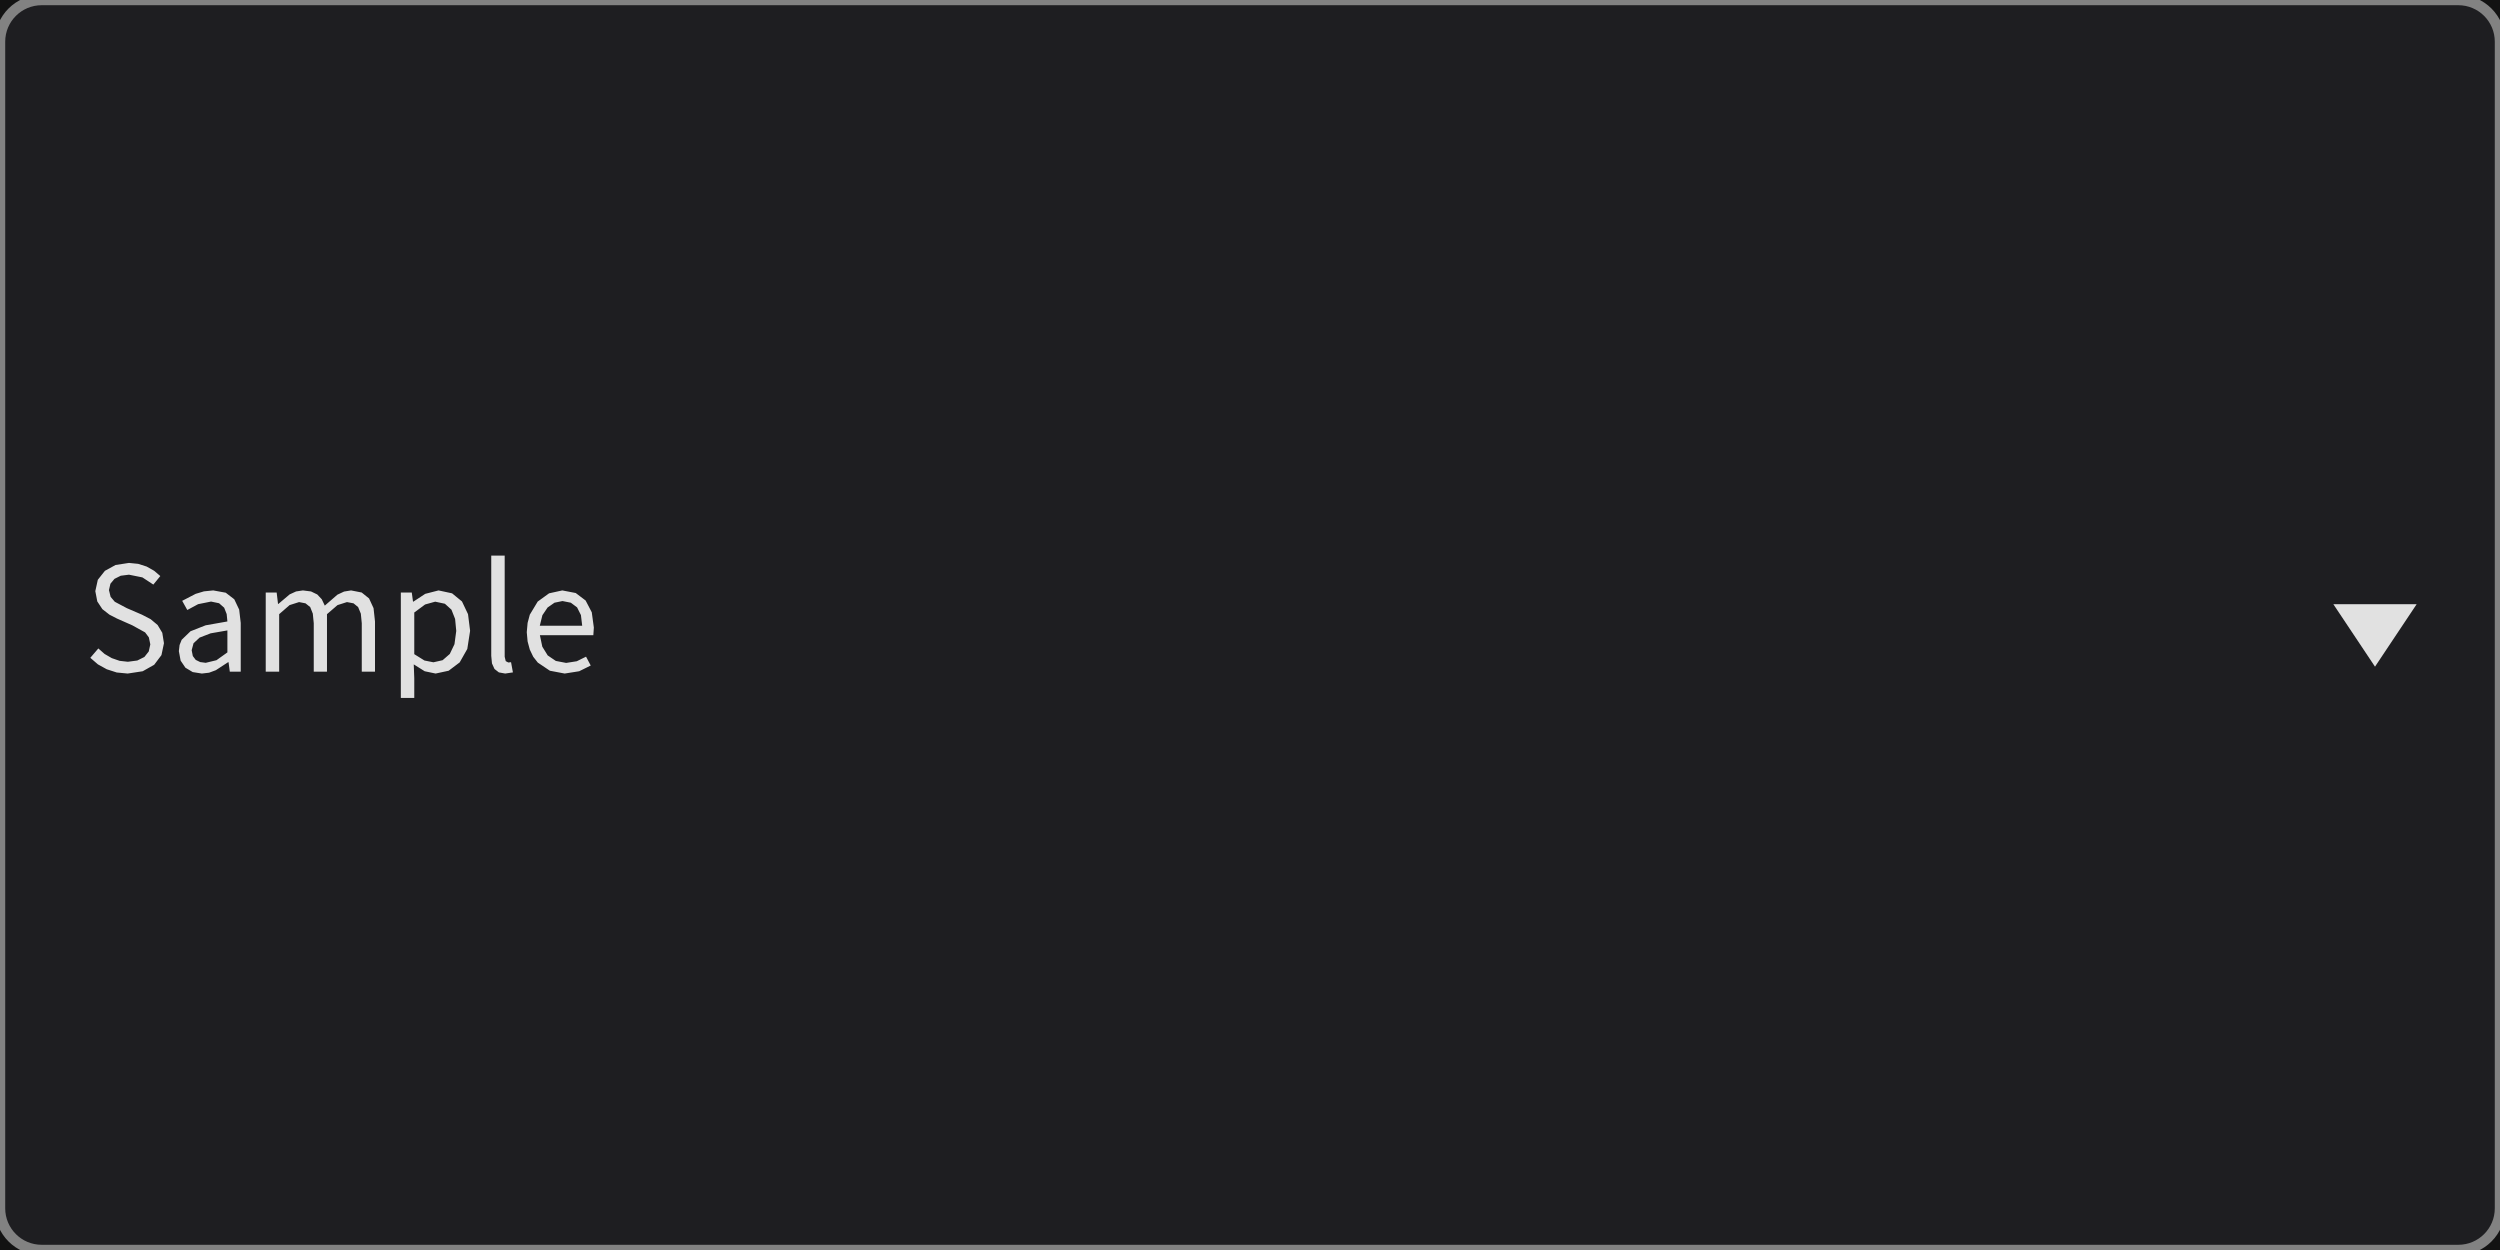
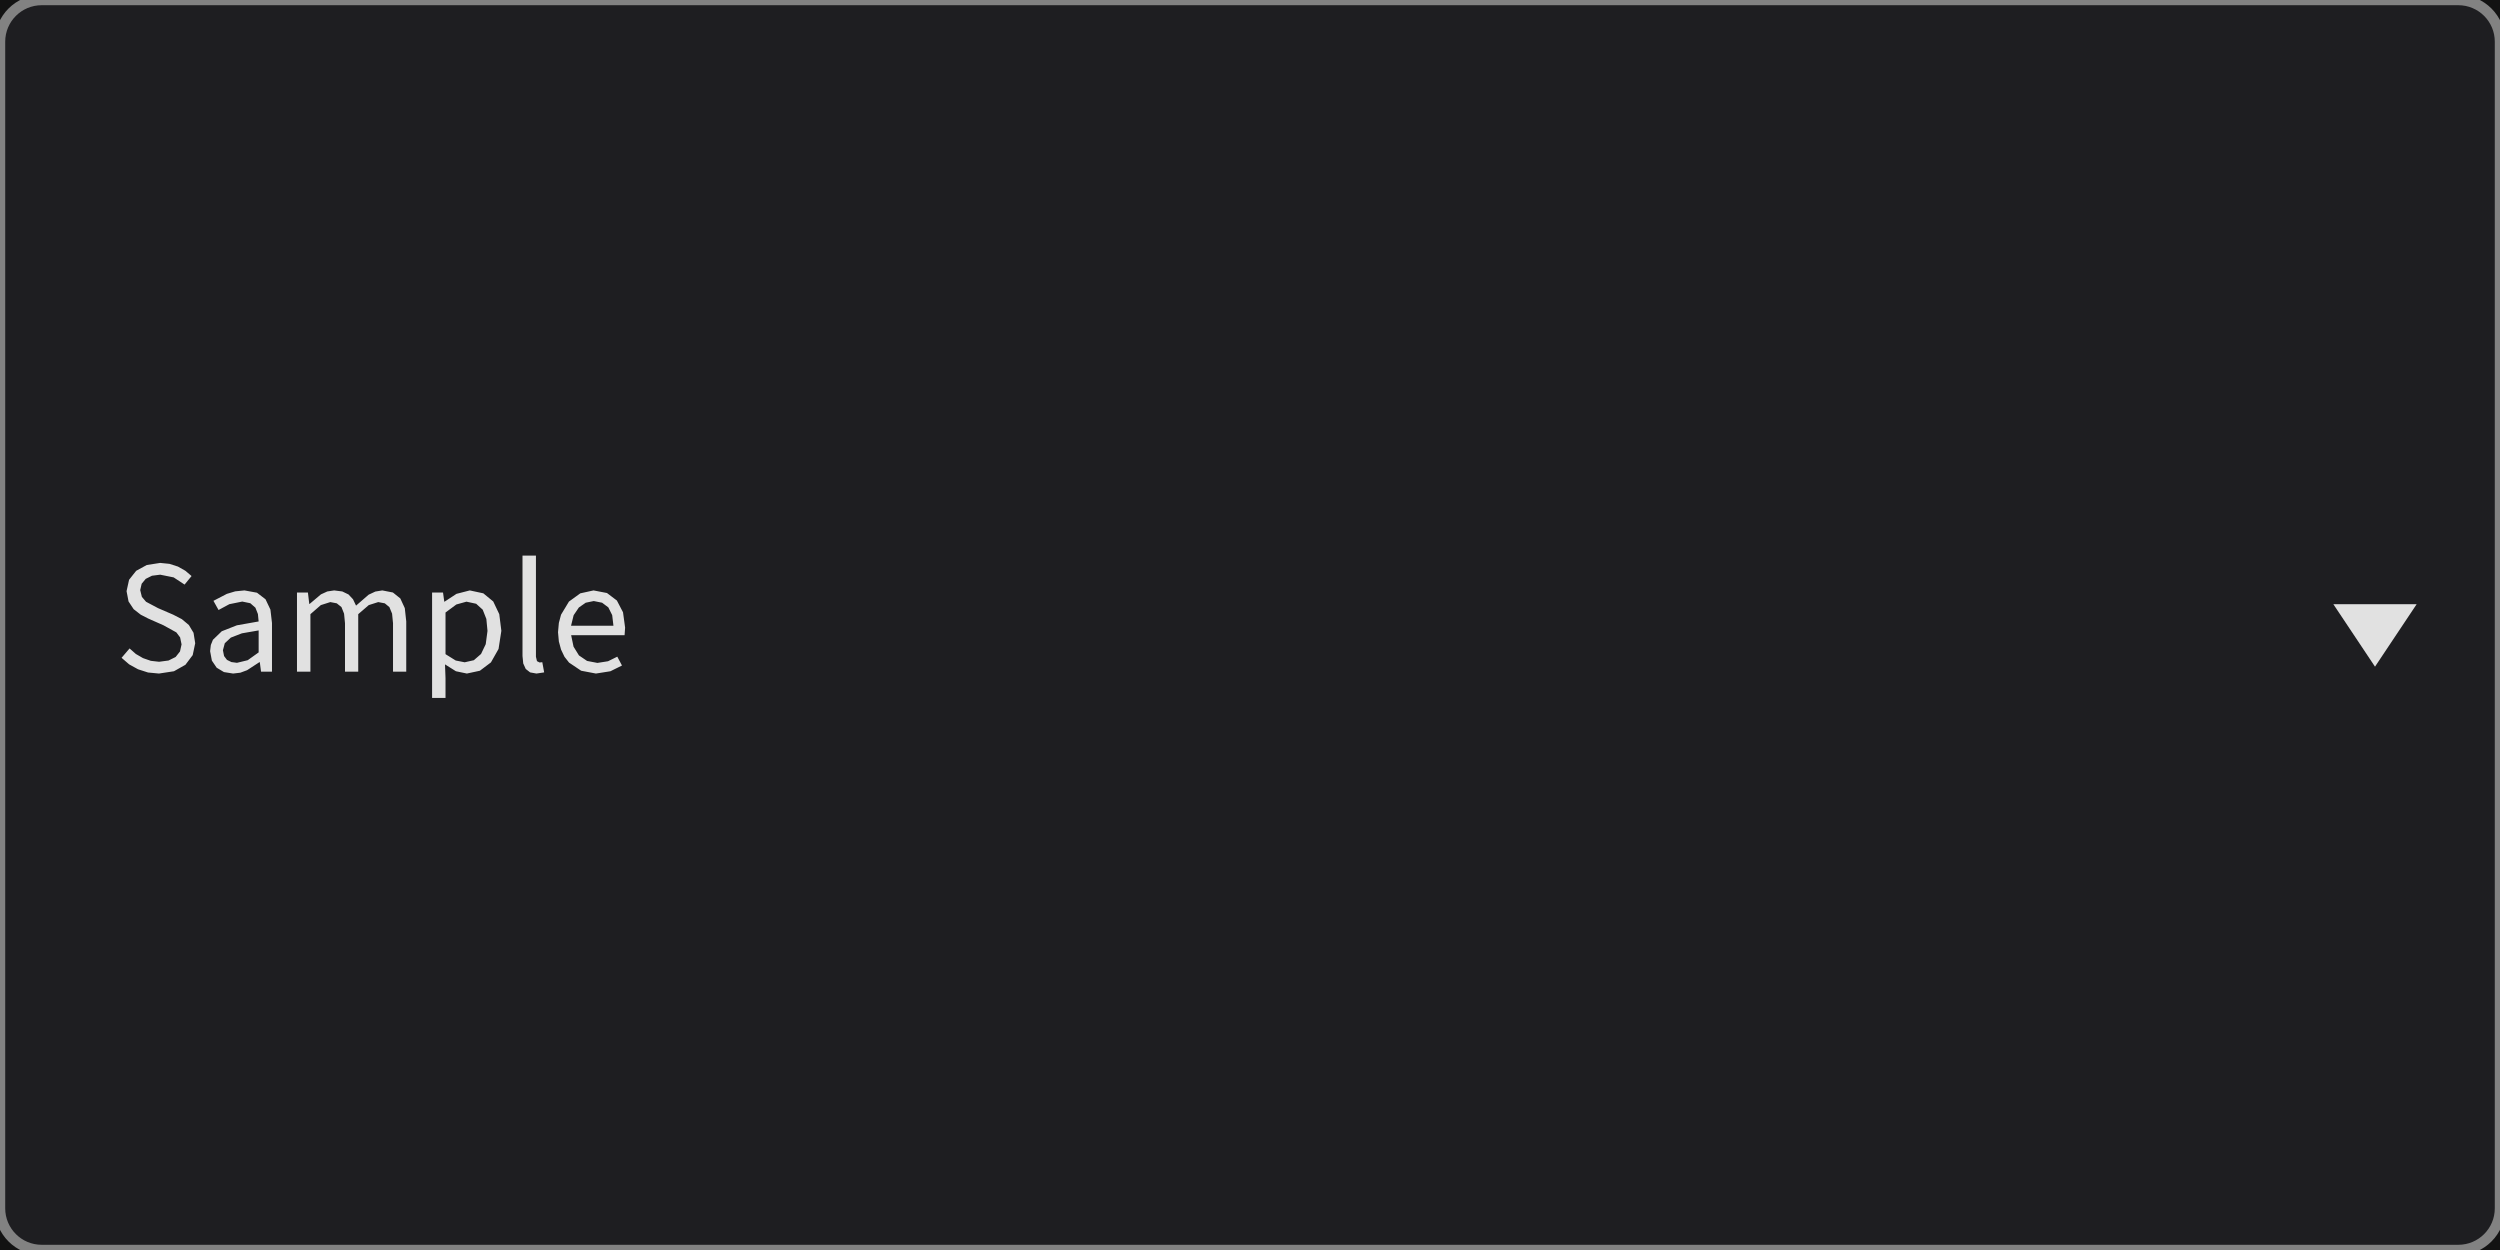
<svg xmlns="http://www.w3.org/2000/svg" width="240" height="120" viewBox="0 0 240 120">
  <rect x="0" y="0" width="240" height="120" fill="rgba(18,18,18,1.00)" />
  <rect x="0" y="0" width="240" height="120" rx="4" ry="4" fill="rgba(30,30,33,1.00)" />
  <rect x="0" y="0" width="240" height="120" rx="4" ry="4" fill="none" stroke="rgba(130,130,130,1.00)" stroke-width="1" />
-   <path d="M15.74 61.75L15.58 60.75L15.13 60.00L14.46 59.44L13.63 59.01L12.17 58.38L11.02 57.77L10.62 57.30L10.46 56.65L10.60 56.04L10.99 55.57L11.59 55.27L12.38 55.17L13.67 55.43L14.72 56.12L15.39 55.30L14.79 54.79L14.08 54.39L13.27 54.13L12.38 54.04L11.09 54.24L10.07 54.80L9.39 55.66L9.15 56.75L9.34 57.74L9.83 58.48L10.51 59.01L11.23 59.38L12.70 60.03L13.93 60.71L14.29 61.19L14.43 61.86L14.28 62.54L13.86 63.07L13.18 63.41L12.27 63.53L11.48 63.44L10.73 63.18L10.04 62.78L9.44 62.25L8.67 63.15L9.40 63.78L10.25 64.25L11.21 64.56L12.26 64.66L12.26 64.66L13.70 64.44L14.80 63.82L15.50 62.89ZM21.94 63.57L22.06 64.48L23.11 64.48L23.11 59.80L22.96 58.52L22.49 57.53L21.67 56.90L20.47 56.68L19.58 56.77L18.78 57.01L17.49 57.68L17.98 58.56L19.02 58.00L20.26 57.75L21.03 57.91L21.52 58.34L21.76 58.95L21.83 59.66L19.74 60.03L18.29 60.60L17.44 61.42L17.24 61.92L17.17 62.51L17.34 63.42L17.80 64.10L18.50 64.52L19.38 64.66L19.38 64.66L20.07 64.58L20.72 64.34L21.90 63.57ZM18.40 62.42L18.58 61.75L19.16 61.21L20.22 60.80L21.83 60.52L21.83 62.63L20.78 63.38L19.75 63.63L19.75 63.63L19.22 63.56L18.79 63.35L18.51 62.98ZM28.71 57.80L29.33 57.92L29.78 58.28L30.03 58.91L30.12 59.83L30.12 64.48L31.39 64.48L31.39 58.96L32.40 58.09L33.31 57.80L33.94 57.92L34.38 58.28L34.64 58.91L34.73 59.83L34.73 64.48L36.00 64.48L36.00 59.66L35.86 58.38L35.43 57.45L34.72 56.88L33.70 56.68L33.03 56.79L32.39 57.09L31.18 58.14L30.89 57.53L30.46 57.07L29.86 56.78L29.08 56.68L28.42 56.78L27.81 57.06L26.72 57.98L26.69 57.98L26.56 56.88L25.51 56.88L25.51 64.48L26.80 64.48L26.80 58.96L27.80 58.09ZM40.77 64.44L41.82 64.66L43.07 64.39L44.13 63.59L44.86 62.30L45.13 60.56L44.93 58.96L44.35 57.74L43.40 56.96L42.10 56.68L40.82 57.01L39.68 57.76L39.65 57.76L39.53 56.88L38.48 56.88L38.48 67.00L39.77 67.00L39.77 65.11L39.72 63.78ZM40.81 58.03L41.78 57.76L42.71 57.96L43.34 58.53L43.69 59.42L43.80 60.57L43.63 61.84L43.18 62.78L42.49 63.38L41.61 63.58L41.61 63.58L40.75 63.41L39.77 62.80L39.77 58.80ZM48.55 63.47L48.45 63.05L48.45 53.34L47.16 53.34L47.16 62.97L47.23 63.69L47.47 64.22L47.89 64.55L48.50 64.66L48.50 64.66L49.24 64.55L49.06 63.57L48.80 63.60ZM55.37 63.48L54.35 63.64L53.36 63.45L52.58 62.92L52.06 62.08L51.83 60.98L56.96 60.98L57.01 60.25L56.81 58.78L56.22 57.65L55.27 56.93L53.98 56.68L52.71 56.96L51.62 57.75L50.86 59.01L50.65 59.80L50.57 60.69L50.65 61.58L50.86 62.36L51.19 63.05L51.63 63.61L52.79 64.39L54.21 64.66L54.21 64.66L55.60 64.44L56.71 63.89L56.26 63.04ZM54.00 57.70L54.80 57.86L55.40 58.31L55.77 59.05L55.89 60.07L51.82 60.07L52.07 59.06L52.57 58.32L53.23 57.86Z" fill="rgba(225,225,225,1.00)" fill-rule="nonzero" data-text="1" />
+   <path d="M18.74 61.75L18.58 60.75L18.13 60.00L17.46 59.44L16.63 59.01L15.17 58.38L14.02 57.77L13.62 57.30L13.46 56.65L13.60 56.04L13.99 55.57L14.59 55.27L15.38 55.17L16.67 55.43L17.72 56.12L18.39 55.30L17.79 54.79L17.08 54.39L16.27 54.13L15.38 54.04L14.09 54.24L13.07 54.80L12.39 55.66L12.15 56.75L12.34 57.74L12.83 58.48L13.51 59.01L14.23 59.38L15.70 60.03L16.93 60.71L17.29 61.19L17.43 61.86L17.28 62.54L16.86 63.07L16.18 63.41L15.27 63.53L14.48 63.44L13.73 63.18L13.04 62.78L12.44 62.25L11.67 63.15L12.40 63.78L13.25 64.25L14.21 64.56L15.26 64.66L15.26 64.66L16.70 64.44L17.80 63.82L18.50 62.89ZM24.94 63.57L25.06 64.48L26.11 64.48L26.11 59.80L25.96 58.52L25.49 57.53L24.67 56.90L23.47 56.68L22.58 56.77L21.78 57.01L20.49 57.68L20.98 58.56L22.02 58.00L23.26 57.75L24.03 57.91L24.52 58.34L24.76 58.95L24.83 59.66L22.74 60.03L21.29 60.60L20.44 61.42L20.24 61.92L20.17 62.51L20.34 63.42L20.80 64.10L21.50 64.52L22.38 64.66L22.38 64.66L23.07 64.58L23.72 64.34L24.90 63.57ZM21.40 62.42L21.58 61.75L22.16 61.21L23.22 60.80L24.83 60.52L24.83 62.63L23.78 63.38L22.75 63.63L22.75 63.63L22.22 63.56L21.79 63.35L21.51 62.98ZM31.71 57.80L32.33 57.92L32.78 58.28L33.03 58.91L33.12 59.83L33.12 64.48L34.39 64.48L34.39 58.96L35.40 58.09L36.31 57.80L36.94 57.92L37.38 58.28L37.64 58.91L37.73 59.83L37.73 64.48L39.00 64.48L39.00 59.66L38.86 58.38L38.43 57.45L37.72 56.88L36.70 56.68L36.03 56.79L35.39 57.09L34.18 58.14L33.89 57.53L33.46 57.07L32.86 56.78L32.08 56.68L31.42 56.78L30.81 57.06L29.72 57.98L29.69 57.98L29.56 56.88L28.51 56.88L28.51 64.48L29.80 64.48L29.80 58.96L30.80 58.09ZM43.77 64.44L44.82 64.66L46.07 64.39L47.13 63.59L47.86 62.30L48.13 60.56L47.93 58.96L47.35 57.74L46.40 56.96L45.10 56.68L43.82 57.01L42.68 57.76L42.65 57.76L42.53 56.88L41.48 56.88L41.48 67.00L42.77 67.00L42.77 65.11L42.72 63.78ZM43.81 58.03L44.78 57.76L45.71 57.96L46.34 58.53L46.69 59.42L46.80 60.57L46.63 61.84L46.18 62.78L45.49 63.38L44.61 63.58L44.61 63.58L43.75 63.41L42.77 62.80L42.77 58.80ZM51.55 63.47L51.45 63.05L51.45 53.34L50.16 53.34L50.16 62.97L50.23 63.69L50.47 64.22L50.89 64.55L51.50 64.66L51.50 64.66L52.24 64.55L52.06 63.57L51.80 63.60ZM58.37 63.48L57.35 63.64L56.36 63.45L55.58 62.92L55.06 62.08L54.83 60.98L59.96 60.98L60.01 60.25L59.81 58.78L59.22 57.65L58.27 56.93L56.98 56.68L55.71 56.96L54.62 57.75L53.86 59.01L53.65 59.80L53.57 60.69L53.65 61.58L53.86 62.36L54.19 63.05L54.63 63.61L55.79 64.39L57.21 64.66L57.21 64.66L58.60 64.44L59.71 63.89L59.26 63.04ZM57.00 57.70L57.80 57.86L58.40 58.31L58.77 59.05L58.89 60.07L54.82 60.07L55.07 59.06L55.57 58.32L56.23 57.86Z" fill="rgba(225,225,225,1.00)" fill-rule="nonzero" data-text="1" />
  <path d="M 224 58 L 232 58 L 228 64 Z" fill="rgba(225,225,225,1.00)" stroke="none" stroke-width="1" />
</svg>
